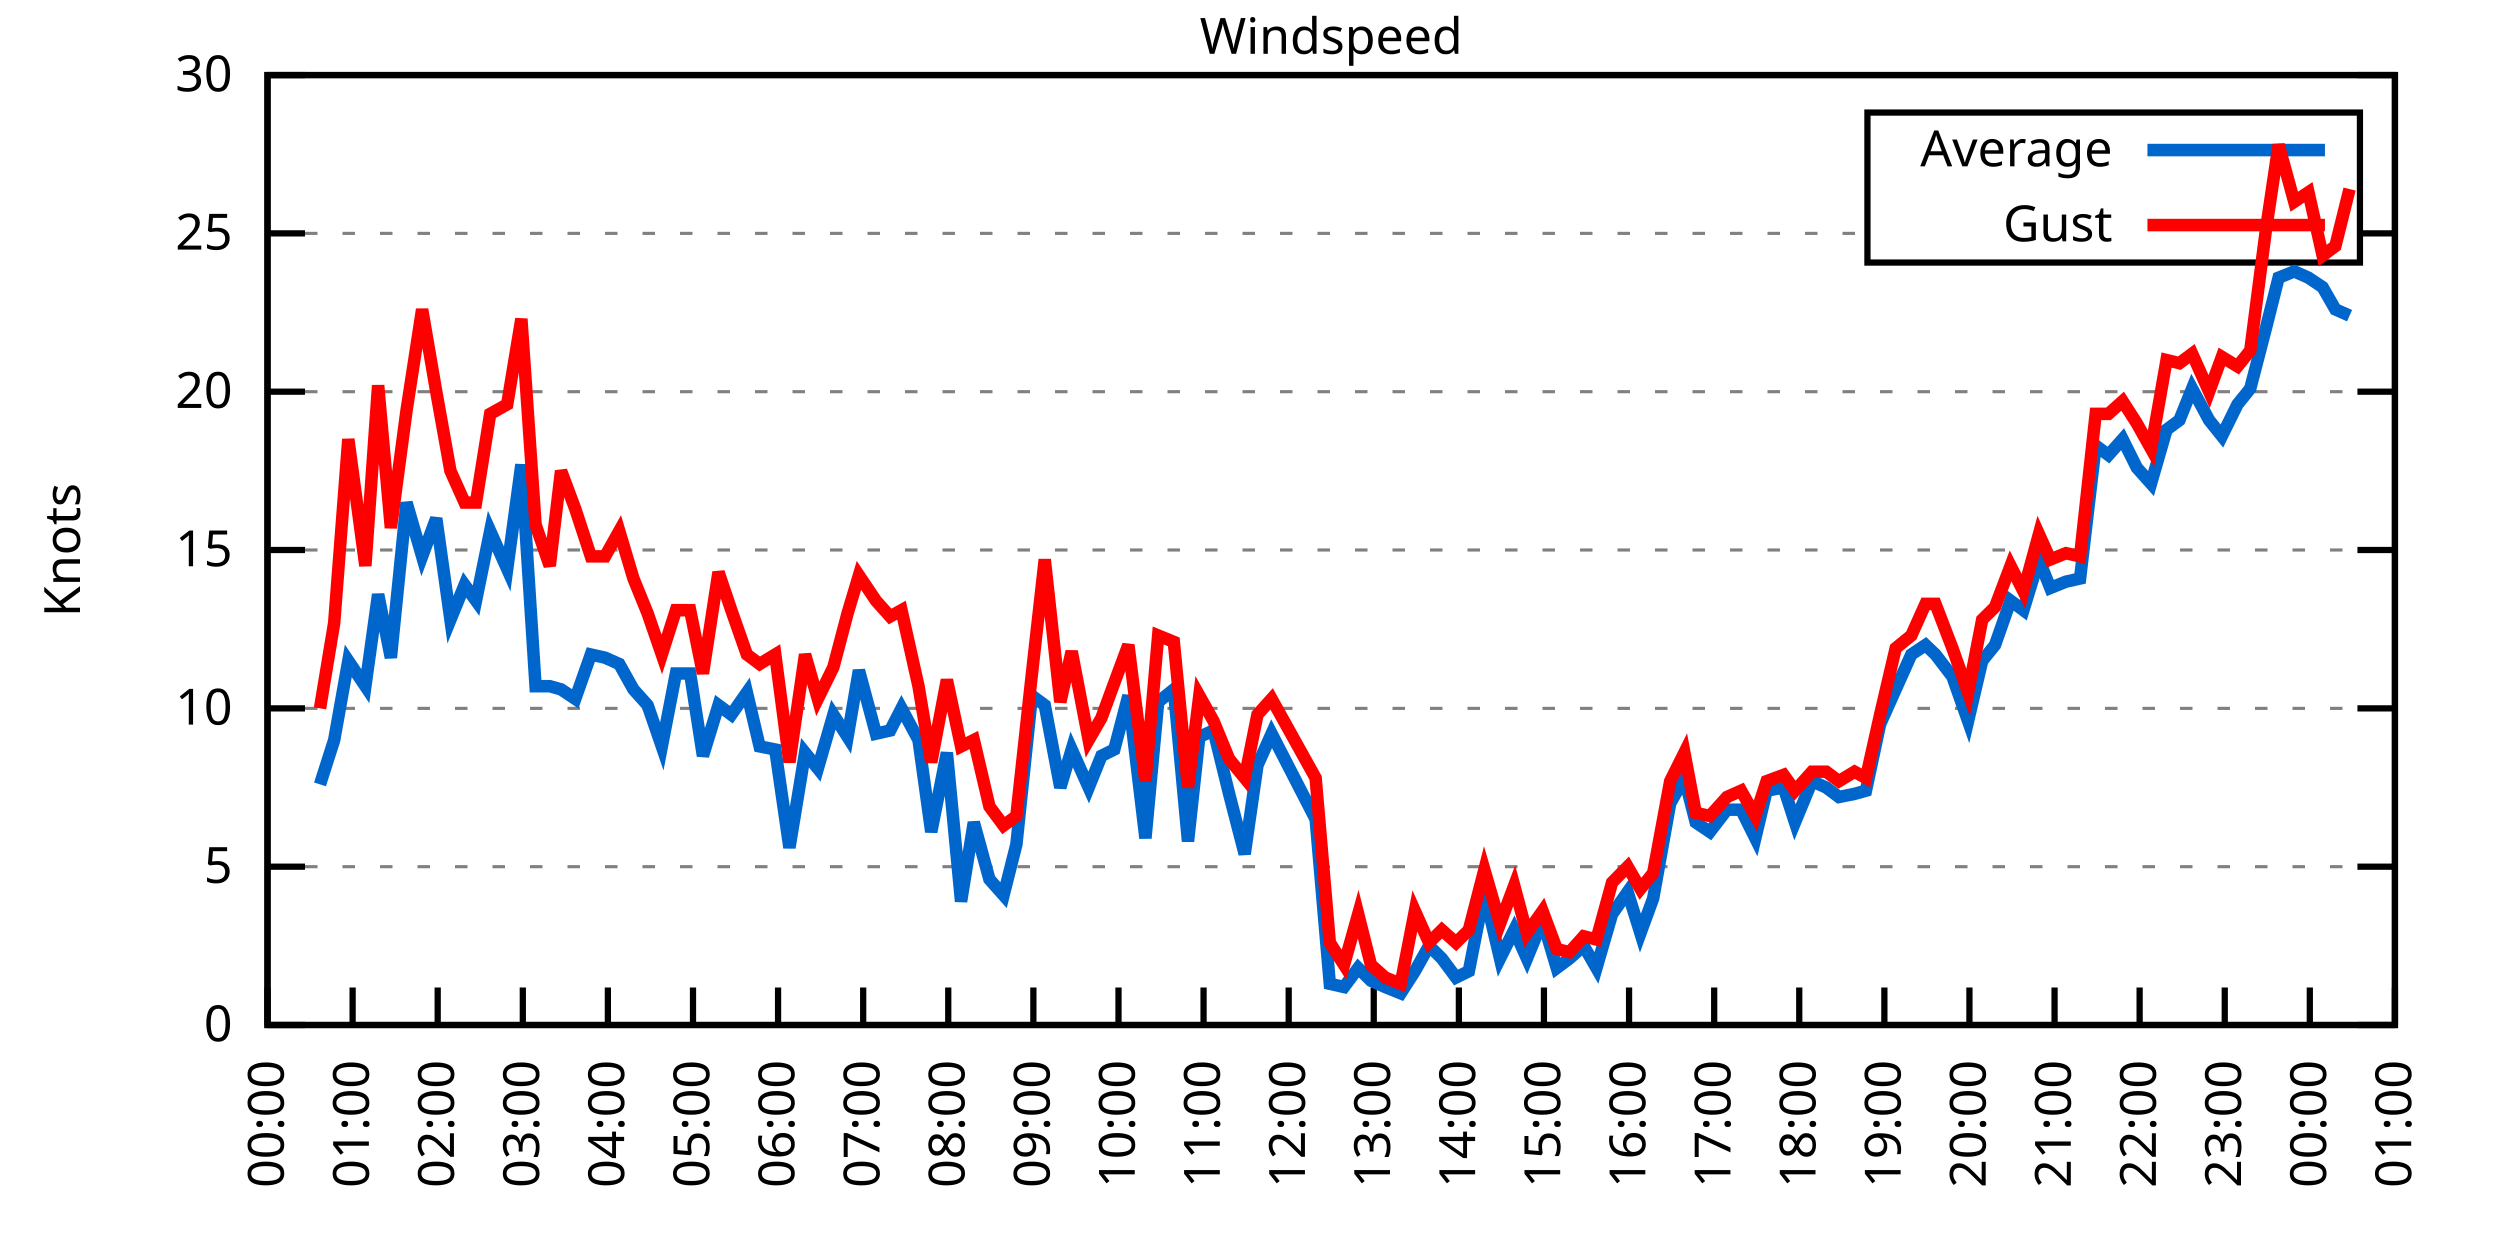
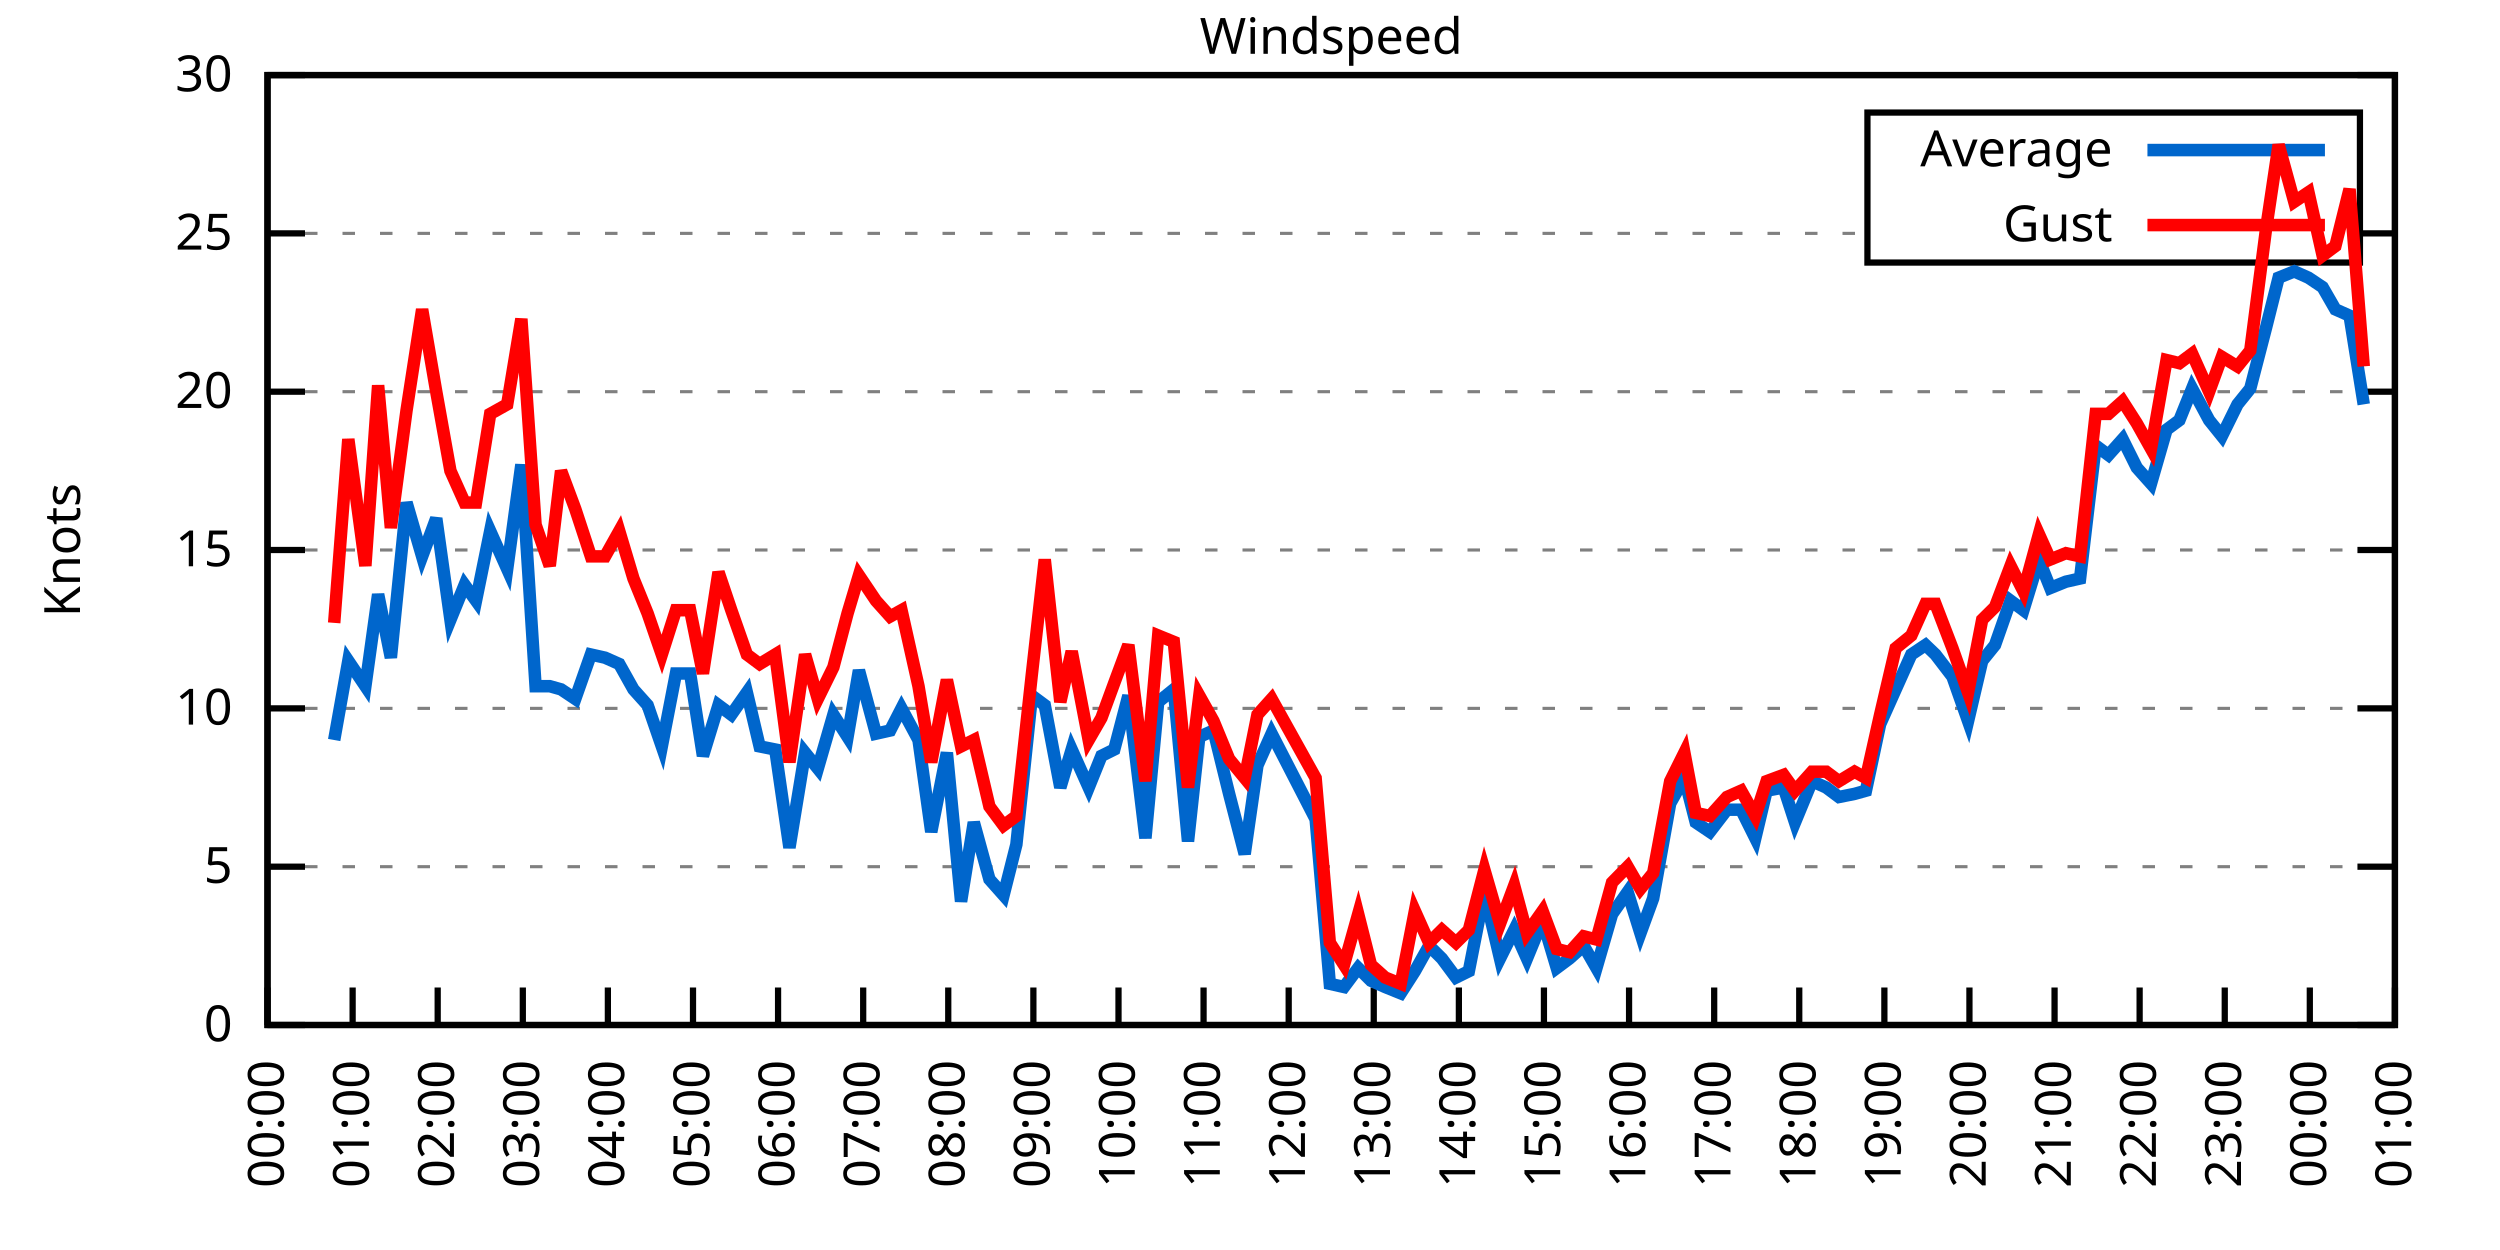
<svg xmlns="http://www.w3.org/2000/svg" xmlns:xlink="http://www.w3.org/1999/xlink" width="400" height="200" viewBox="0 0 400 200">
  <g id="gnuplot_canvas">
    <rect x="0" y="0" width="400" height="200" fill="none" />
    <defs>
      <circle id="gpDot" r="0.5" stroke-width="0.5" stroke="currentColor" />
      <path id="gpPt0" stroke-width="0.333" stroke="currentColor" d="M-1,0 h2 M0,-1 v2" />
      <path id="gpPt1" stroke-width="0.333" stroke="currentColor" d="M-1,-1 L1,1 M1,-1 L-1,1" />
      <path id="gpPt2" stroke-width="0.333" stroke="currentColor" d="M-1,0 L1,0 M0,-1 L0,1 M-1,-1 L1,1 M-1,1 L1,-1" />
      <rect id="gpPt3" stroke-width="0.333" stroke="currentColor" x="-1" y="-1" width="2" height="2" />
      <rect id="gpPt4" stroke-width="0.333" stroke="currentColor" fill="currentColor" x="-1" y="-1" width="2" height="2" />
      <circle id="gpPt5" stroke-width="0.333" stroke="currentColor" cx="0" cy="0" r="1" />
      <use xlink:href="#gpPt5" id="gpPt6" fill="currentColor" stroke="none" />
      <path id="gpPt7" stroke-width="0.333" stroke="currentColor" d="M0,-1.33 L-1.33,0.67 L1.33,0.67 z" />
      <use xlink:href="#gpPt7" id="gpPt8" fill="currentColor" stroke="none" />
      <use xlink:href="#gpPt7" id="gpPt9" stroke="currentColor" transform="rotate(180)" />
      <use xlink:href="#gpPt9" id="gpPt10" fill="currentColor" stroke="none" />
      <use xlink:href="#gpPt3" id="gpPt11" stroke="currentColor" transform="rotate(45)" />
      <use xlink:href="#gpPt11" id="gpPt12" fill="currentColor" stroke="none" />
      <path id="gpPt13" stroke-width="0.333" stroke="currentColor" d="M0,1.330 L1.265,0.411 L0.782,-1.067 L-0.782,-1.076 L-1.265,0.411 z" />
      <use xlink:href="#gpPt13" id="gpPt14" fill="currentColor" stroke="none" />
      <filter id="textbox" filterUnits="objectBoundingBox" x="0" y="0" height="1" width="1">
        <feFlood flood-color="white" flood-opacity="1" result="bgnd" />
        <feComposite in="SourceGraphic" in2="bgnd" operator="atop" />
      </filter>
      <filter id="greybox" filterUnits="objectBoundingBox" x="0" y="0" height="1" width="1">
        <feFlood flood-color="lightgrey" flood-opacity="1" result="grey" />
        <feComposite in="SourceGraphic" in2="grey" operator="atop" />
      </filter>
    </defs>
    <g fill="none" color="white" stroke="currentColor" stroke-width="1.00" stroke-linecap="butt" stroke-linejoin="miter">
</g>
    <g fill="none" color="black" stroke="currentColor" stroke-width="1.00" stroke-linecap="butt" stroke-linejoin="miter">
      <g stroke="none" shape-rendering="crispEdges">
        <polygon fill="rgb(255, 255, 255)" points="42.80,164.00 383.18,164.00 383.18,12.02 42.80,12.02 " />
      </g>
    </g>
    <g fill="none" color="black" stroke="currentColor" stroke-width="1.00" stroke-linecap="butt" stroke-linejoin="miter">
</g>
    <g fill="none" color="black" stroke="black" stroke-width="0.50" stroke-linecap="butt" stroke-linejoin="miter">
</g>
    <g fill="none" color="gray" stroke="currentColor" stroke-width="0.50" stroke-linecap="butt" stroke-linejoin="miter">
      <path stroke="gray" stroke-dasharray="2,4" class="gridline" d="M42.80,164.00 L383.19,164.00  " />
    </g>
    <g fill="none" color="gray" stroke="gray" stroke-width="1.00" stroke-linecap="butt" stroke-linejoin="miter">
</g>
    <g fill="none" color="black" stroke="currentColor" stroke-width="1.00" stroke-linecap="butt" stroke-linejoin="miter">
      <path stroke="black" d="M42.80,164.00 L48.80,164.00 M383.19,164.00 L377.19,164.00  " />
      <g transform="translate(37.20,166.60)" stroke="none" fill="black" font-family="Sans" font-size="8.00" text-anchor="end">
        <text>
          <tspan font-family="Sans"> 0</tspan>
        </text>
      </g>
    </g>
    <g fill="none" color="black" stroke="currentColor" stroke-width="1.00" stroke-linecap="butt" stroke-linejoin="miter">
</g>
    <g fill="none" color="black" stroke="black" stroke-width="0.50" stroke-linecap="butt" stroke-linejoin="miter">
</g>
    <g fill="none" color="gray" stroke="currentColor" stroke-width="0.50" stroke-linecap="butt" stroke-linejoin="miter">
      <path stroke="gray" stroke-dasharray="2,4" class="gridline" d="M42.80,138.67 L383.19,138.67  " />
    </g>
    <g fill="none" color="gray" stroke="gray" stroke-width="1.00" stroke-linecap="butt" stroke-linejoin="miter">
</g>
    <g fill="none" color="black" stroke="currentColor" stroke-width="1.00" stroke-linecap="butt" stroke-linejoin="miter">
      <path stroke="black" d="M42.80,138.67 L48.80,138.67 M383.19,138.67 L377.19,138.67  " />
      <g transform="translate(37.20,141.27)" stroke="none" fill="black" font-family="Sans" font-size="8.00" text-anchor="end">
        <text>
          <tspan font-family="Sans"> 5</tspan>
        </text>
      </g>
    </g>
    <g fill="none" color="black" stroke="currentColor" stroke-width="1.00" stroke-linecap="butt" stroke-linejoin="miter">
</g>
    <g fill="none" color="black" stroke="black" stroke-width="0.50" stroke-linecap="butt" stroke-linejoin="miter">
</g>
    <g fill="none" color="gray" stroke="currentColor" stroke-width="0.50" stroke-linecap="butt" stroke-linejoin="miter">
      <path stroke="gray" stroke-dasharray="2,4" class="gridline" d="M42.80,113.34 L383.19,113.34  " />
    </g>
    <g fill="none" color="gray" stroke="gray" stroke-width="1.00" stroke-linecap="butt" stroke-linejoin="miter">
</g>
    <g fill="none" color="black" stroke="currentColor" stroke-width="1.00" stroke-linecap="butt" stroke-linejoin="miter">
      <path stroke="black" d="M42.80,113.34 L48.80,113.34 M383.19,113.34 L377.19,113.34  " />
      <g transform="translate(37.20,115.94)" stroke="none" fill="black" font-family="Sans" font-size="8.00" text-anchor="end">
        <text>
          <tspan font-family="Sans"> 10</tspan>
        </text>
      </g>
    </g>
    <g fill="none" color="black" stroke="currentColor" stroke-width="1.00" stroke-linecap="butt" stroke-linejoin="miter">
</g>
    <g fill="none" color="black" stroke="black" stroke-width="0.50" stroke-linecap="butt" stroke-linejoin="miter">
</g>
    <g fill="none" color="gray" stroke="currentColor" stroke-width="0.50" stroke-linecap="butt" stroke-linejoin="miter">
      <path stroke="gray" stroke-dasharray="2,4" class="gridline" d="M42.80,88.00 L383.19,88.00  " />
    </g>
    <g fill="none" color="gray" stroke="gray" stroke-width="1.00" stroke-linecap="butt" stroke-linejoin="miter">
</g>
    <g fill="none" color="black" stroke="currentColor" stroke-width="1.00" stroke-linecap="butt" stroke-linejoin="miter">
      <path stroke="black" d="M42.80,88.00 L48.80,88.00 M383.19,88.00 L377.19,88.00  " />
      <g transform="translate(37.20,90.60)" stroke="none" fill="black" font-family="Sans" font-size="8.00" text-anchor="end">
        <text>
          <tspan font-family="Sans"> 15</tspan>
        </text>
      </g>
    </g>
    <g fill="none" color="black" stroke="currentColor" stroke-width="1.00" stroke-linecap="butt" stroke-linejoin="miter">
</g>
    <g fill="none" color="black" stroke="black" stroke-width="0.50" stroke-linecap="butt" stroke-linejoin="miter">
</g>
    <g fill="none" color="gray" stroke="currentColor" stroke-width="0.50" stroke-linecap="butt" stroke-linejoin="miter">
      <path stroke="gray" stroke-dasharray="2,4" class="gridline" d="M42.80,62.67 L383.19,62.67  " />
    </g>
    <g fill="none" color="gray" stroke="gray" stroke-width="1.00" stroke-linecap="butt" stroke-linejoin="miter">
</g>
    <g fill="none" color="black" stroke="currentColor" stroke-width="1.00" stroke-linecap="butt" stroke-linejoin="miter">
      <path stroke="black" d="M42.80,62.67 L48.80,62.67 M383.19,62.67 L377.19,62.67  " />
      <g transform="translate(37.20,65.27)" stroke="none" fill="black" font-family="Sans" font-size="8.00" text-anchor="end">
        <text>
          <tspan font-family="Sans"> 20</tspan>
        </text>
      </g>
    </g>
    <g fill="none" color="black" stroke="currentColor" stroke-width="1.00" stroke-linecap="butt" stroke-linejoin="miter">
</g>
    <g fill="none" color="black" stroke="black" stroke-width="0.50" stroke-linecap="butt" stroke-linejoin="miter">
</g>
    <g fill="none" color="gray" stroke="currentColor" stroke-width="0.50" stroke-linecap="butt" stroke-linejoin="miter">
      <path stroke="gray" stroke-dasharray="2,4" class="gridline" d="M42.80,37.34 L298.79,37.34 M377.59,37.34 L383.19,37.34  " />
    </g>
    <g fill="none" color="gray" stroke="gray" stroke-width="1.00" stroke-linecap="butt" stroke-linejoin="miter">
</g>
    <g fill="none" color="black" stroke="currentColor" stroke-width="1.00" stroke-linecap="butt" stroke-linejoin="miter">
      <path stroke="black" d="M42.80,37.34 L48.80,37.34 M383.19,37.34 L377.19,37.34  " />
      <g transform="translate(37.20,39.94)" stroke="none" fill="black" font-family="Sans" font-size="8.00" text-anchor="end">
        <text>
          <tspan font-family="Sans"> 25</tspan>
        </text>
      </g>
    </g>
    <g fill="none" color="black" stroke="currentColor" stroke-width="1.00" stroke-linecap="butt" stroke-linejoin="miter">
</g>
    <g fill="none" color="black" stroke="black" stroke-width="0.50" stroke-linecap="butt" stroke-linejoin="miter">
</g>
    <g fill="none" color="gray" stroke="currentColor" stroke-width="0.50" stroke-linecap="butt" stroke-linejoin="miter">
      <path stroke="gray" stroke-dasharray="2,4" class="gridline" d="M42.80,12.01 L383.19,12.01  " />
    </g>
    <g fill="none" color="gray" stroke="gray" stroke-width="1.00" stroke-linecap="butt" stroke-linejoin="miter">
</g>
    <g fill="none" color="black" stroke="currentColor" stroke-width="1.00" stroke-linecap="butt" stroke-linejoin="miter">
      <path stroke="black" d="M42.80,12.01 L48.80,12.01 M383.19,12.01 L377.19,12.01  " />
      <g transform="translate(37.20,14.61)" stroke="none" fill="black" font-family="Sans" font-size="8.00" text-anchor="end">
        <text>
          <tspan font-family="Sans"> 30</tspan>
        </text>
      </g>
    </g>
    <g fill="none" color="black" stroke="currentColor" stroke-width="1.00" stroke-linecap="butt" stroke-linejoin="miter">
      <path stroke="black" d="M42.80,164.00 L42.80,158.00  " />
      <g transform="translate(45.40,169.60) rotate(270.00)" stroke="none" fill="black" font-family="Sans" font-size="8.00" text-anchor="end">
        <text>
          <tspan font-family="Sans">00:00</tspan>
        </text>
      </g>
    </g>
    <g fill="none" color="black" stroke="currentColor" stroke-width="1.00" stroke-linecap="butt" stroke-linejoin="miter">
      <path stroke="black" d="M56.42,164.00 L56.42,158.00  " />
      <g transform="translate(59.02,169.60) rotate(270.00)" stroke="none" fill="black" font-family="Sans" font-size="8.00" text-anchor="end">
        <text>
          <tspan font-family="Sans">01:00</tspan>
        </text>
      </g>
    </g>
    <g fill="none" color="black" stroke="currentColor" stroke-width="1.00" stroke-linecap="butt" stroke-linejoin="miter">
      <path stroke="black" d="M70.03,164.00 L70.03,158.00  " />
      <g transform="translate(72.63,169.60) rotate(270.00)" stroke="none" fill="black" font-family="Sans" font-size="8.00" text-anchor="end">
        <text>
          <tspan font-family="Sans">02:00</tspan>
        </text>
      </g>
    </g>
    <g fill="none" color="black" stroke="currentColor" stroke-width="1.00" stroke-linecap="butt" stroke-linejoin="miter">
      <path stroke="black" d="M83.65,164.00 L83.65,158.00  " />
      <g transform="translate(86.25,169.60) rotate(270.00)" stroke="none" fill="black" font-family="Sans" font-size="8.00" text-anchor="end">
        <text>
          <tspan font-family="Sans">03:00</tspan>
        </text>
      </g>
    </g>
    <g fill="none" color="black" stroke="currentColor" stroke-width="1.00" stroke-linecap="butt" stroke-linejoin="miter">
      <path stroke="black" d="M97.26,164.00 L97.26,158.00  " />
      <g transform="translate(99.86,169.60) rotate(270.00)" stroke="none" fill="black" font-family="Sans" font-size="8.00" text-anchor="end">
        <text>
          <tspan font-family="Sans">04:00</tspan>
        </text>
      </g>
    </g>
    <g fill="none" color="black" stroke="currentColor" stroke-width="1.00" stroke-linecap="butt" stroke-linejoin="miter">
      <path stroke="black" d="M110.88,164.00 L110.88,158.00  " />
      <g transform="translate(113.48,169.60) rotate(270.00)" stroke="none" fill="black" font-family="Sans" font-size="8.00" text-anchor="end">
        <text>
          <tspan font-family="Sans">05:00</tspan>
        </text>
      </g>
    </g>
    <g fill="none" color="black" stroke="currentColor" stroke-width="1.00" stroke-linecap="butt" stroke-linejoin="miter">
      <path stroke="black" d="M124.49,164.00 L124.49,158.00  " />
      <g transform="translate(127.09,169.60) rotate(270.00)" stroke="none" fill="black" font-family="Sans" font-size="8.00" text-anchor="end">
        <text>
          <tspan font-family="Sans">06:00</tspan>
        </text>
      </g>
    </g>
    <g fill="none" color="black" stroke="currentColor" stroke-width="1.00" stroke-linecap="butt" stroke-linejoin="miter">
      <path stroke="black" d="M138.11,164.00 L138.11,158.00  " />
      <g transform="translate(140.71,169.60) rotate(270.00)" stroke="none" fill="black" font-family="Sans" font-size="8.00" text-anchor="end">
        <text>
          <tspan font-family="Sans">07:00</tspan>
        </text>
      </g>
    </g>
    <g fill="none" color="black" stroke="currentColor" stroke-width="1.00" stroke-linecap="butt" stroke-linejoin="miter">
      <path stroke="black" d="M151.72,164.00 L151.72,158.00  " />
      <g transform="translate(154.32,169.60) rotate(270.00)" stroke="none" fill="black" font-family="Sans" font-size="8.00" text-anchor="end">
        <text>
          <tspan font-family="Sans">08:00</tspan>
        </text>
      </g>
    </g>
    <g fill="none" color="black" stroke="currentColor" stroke-width="1.00" stroke-linecap="butt" stroke-linejoin="miter">
      <path stroke="black" d="M165.34,164.00 L165.34,158.00  " />
      <g transform="translate(167.94,169.60) rotate(270.00)" stroke="none" fill="black" font-family="Sans" font-size="8.00" text-anchor="end">
        <text>
          <tspan font-family="Sans">09:00</tspan>
        </text>
      </g>
    </g>
    <g fill="none" color="black" stroke="currentColor" stroke-width="1.00" stroke-linecap="butt" stroke-linejoin="miter">
      <path stroke="black" d="M178.96,164.00 L178.96,158.00  " />
      <g transform="translate(181.56,169.60) rotate(270.00)" stroke="none" fill="black" font-family="Sans" font-size="8.00" text-anchor="end">
        <text>
          <tspan font-family="Sans">10:00</tspan>
        </text>
      </g>
    </g>
    <g fill="none" color="black" stroke="currentColor" stroke-width="1.00" stroke-linecap="butt" stroke-linejoin="miter">
      <path stroke="black" d="M192.57,164.00 L192.57,158.00  " />
      <g transform="translate(195.17,169.60) rotate(270.00)" stroke="none" fill="black" font-family="Sans" font-size="8.00" text-anchor="end">
        <text>
          <tspan font-family="Sans">11:00</tspan>
        </text>
      </g>
    </g>
    <g fill="none" color="black" stroke="currentColor" stroke-width="1.00" stroke-linecap="butt" stroke-linejoin="miter">
      <path stroke="black" d="M206.19,164.00 L206.19,158.00  " />
      <g transform="translate(208.79,169.60) rotate(270.00)" stroke="none" fill="black" font-family="Sans" font-size="8.00" text-anchor="end">
        <text>
          <tspan font-family="Sans">12:00</tspan>
        </text>
      </g>
    </g>
    <g fill="none" color="black" stroke="currentColor" stroke-width="1.00" stroke-linecap="butt" stroke-linejoin="miter">
      <path stroke="black" d="M219.80,164.00 L219.80,158.00  " />
      <g transform="translate(222.40,169.60) rotate(270.00)" stroke="none" fill="black" font-family="Sans" font-size="8.00" text-anchor="end">
        <text>
          <tspan font-family="Sans">13:00</tspan>
        </text>
      </g>
    </g>
    <g fill="none" color="black" stroke="currentColor" stroke-width="1.00" stroke-linecap="butt" stroke-linejoin="miter">
      <path stroke="black" d="M233.42,164.00 L233.42,158.00  " />
      <g transform="translate(236.02,169.60) rotate(270.00)" stroke="none" fill="black" font-family="Sans" font-size="8.00" text-anchor="end">
        <text>
          <tspan font-family="Sans">14:00</tspan>
        </text>
      </g>
    </g>
    <g fill="none" color="black" stroke="currentColor" stroke-width="1.00" stroke-linecap="butt" stroke-linejoin="miter">
      <path stroke="black" d="M247.03,164.00 L247.03,158.00  " />
      <g transform="translate(249.63,169.60) rotate(270.00)" stroke="none" fill="black" font-family="Sans" font-size="8.00" text-anchor="end">
        <text>
          <tspan font-family="Sans">15:00</tspan>
        </text>
      </g>
    </g>
    <g fill="none" color="black" stroke="currentColor" stroke-width="1.00" stroke-linecap="butt" stroke-linejoin="miter">
      <path stroke="black" d="M260.65,164.00 L260.65,158.00  " />
      <g transform="translate(263.25,169.60) rotate(270.00)" stroke="none" fill="black" font-family="Sans" font-size="8.00" text-anchor="end">
        <text>
          <tspan font-family="Sans">16:00</tspan>
        </text>
      </g>
    </g>
    <g fill="none" color="black" stroke="currentColor" stroke-width="1.00" stroke-linecap="butt" stroke-linejoin="miter">
      <path stroke="black" d="M274.27,164.00 L274.27,158.00  " />
      <g transform="translate(276.87,169.60) rotate(270.00)" stroke="none" fill="black" font-family="Sans" font-size="8.00" text-anchor="end">
        <text>
          <tspan font-family="Sans">17:00</tspan>
        </text>
      </g>
    </g>
    <g fill="none" color="black" stroke="currentColor" stroke-width="1.00" stroke-linecap="butt" stroke-linejoin="miter">
      <path stroke="black" d="M287.88,164.00 L287.88,158.00  " />
      <g transform="translate(290.48,169.60) rotate(270.00)" stroke="none" fill="black" font-family="Sans" font-size="8.00" text-anchor="end">
        <text>
          <tspan font-family="Sans">18:00</tspan>
        </text>
      </g>
    </g>
    <g fill="none" color="black" stroke="currentColor" stroke-width="1.00" stroke-linecap="butt" stroke-linejoin="miter">
      <path stroke="black" d="M301.50,164.00 L301.50,158.00  " />
      <g transform="translate(304.10,169.60) rotate(270.00)" stroke="none" fill="black" font-family="Sans" font-size="8.00" text-anchor="end">
        <text>
          <tspan font-family="Sans">19:00</tspan>
        </text>
      </g>
    </g>
    <g fill="none" color="black" stroke="currentColor" stroke-width="1.00" stroke-linecap="butt" stroke-linejoin="miter">
      <path stroke="black" d="M315.11,164.00 L315.11,158.00  " />
      <g transform="translate(317.71,169.60) rotate(270.00)" stroke="none" fill="black" font-family="Sans" font-size="8.00" text-anchor="end">
        <text>
          <tspan font-family="Sans">20:00</tspan>
        </text>
      </g>
    </g>
    <g fill="none" color="black" stroke="currentColor" stroke-width="1.00" stroke-linecap="butt" stroke-linejoin="miter">
      <path stroke="black" d="M328.73,164.00 L328.73,158.00  " />
      <g transform="translate(331.33,169.60) rotate(270.00)" stroke="none" fill="black" font-family="Sans" font-size="8.00" text-anchor="end">
        <text>
          <tspan font-family="Sans">21:00</tspan>
        </text>
      </g>
    </g>
    <g fill="none" color="black" stroke="currentColor" stroke-width="1.00" stroke-linecap="butt" stroke-linejoin="miter">
      <path stroke="black" d="M342.34,164.00 L342.34,158.00  " />
      <g transform="translate(344.94,169.60) rotate(270.00)" stroke="none" fill="black" font-family="Sans" font-size="8.00" text-anchor="end">
        <text>
          <tspan font-family="Sans">22:00</tspan>
        </text>
      </g>
    </g>
    <g fill="none" color="black" stroke="currentColor" stroke-width="1.00" stroke-linecap="butt" stroke-linejoin="miter">
      <path stroke="black" d="M355.96,164.00 L355.96,158.00  " />
      <g transform="translate(358.56,169.60) rotate(270.00)" stroke="none" fill="black" font-family="Sans" font-size="8.00" text-anchor="end">
        <text>
          <tspan font-family="Sans">23:00</tspan>
        </text>
      </g>
    </g>
    <g fill="none" color="black" stroke="currentColor" stroke-width="1.00" stroke-linecap="butt" stroke-linejoin="miter">
      <path stroke="black" d="M369.57,164.00 L369.57,158.00  " />
      <g transform="translate(372.17,169.60) rotate(270.00)" stroke="none" fill="black" font-family="Sans" font-size="8.00" text-anchor="end">
        <text>
          <tspan font-family="Sans">00:00</tspan>
        </text>
      </g>
    </g>
    <g fill="none" color="black" stroke="currentColor" stroke-width="1.00" stroke-linecap="butt" stroke-linejoin="miter">
      <path stroke="black" d="M383.19,164.00 L383.19,158.00  " />
      <g transform="translate(385.79,169.60) rotate(270.00)" stroke="none" fill="black" font-family="Sans" font-size="8.00" text-anchor="end">
        <text>
          <tspan font-family="Sans">01:00</tspan>
        </text>
      </g>
    </g>
    <g fill="none" color="black" stroke="currentColor" stroke-width="1.00" stroke-linecap="butt" stroke-linejoin="miter">
</g>
    <g fill="none" color="black" stroke="currentColor" stroke-width="1.00" stroke-linecap="butt" stroke-linejoin="miter">
      <path stroke="black" d="M42.80,12.01 L42.80,164.00 L383.19,164.00 L383.19,12.01 L42.80,12.01 Z  " />
    </g>
    <g fill="none" color="black" stroke="currentColor" stroke-width="1.00" stroke-linecap="butt" stroke-linejoin="miter">
</g>
    <g fill="none" color="black" stroke="currentColor" stroke-width="1.00" stroke-linecap="butt" stroke-linejoin="miter">
      <path stroke="black" d="M298.79,42.01 L298.79,18.01 L377.59,18.01 L377.59,42.01 L298.79,42.01 Z  " />
    </g>
    <g id="Windspeed_plot_1">
      <g fill="none" color="white" stroke="black" stroke-width="2.00" stroke-linecap="butt" stroke-linejoin="miter">
</g>
      <g fill="none" color="black" stroke="currentColor" stroke-width="2.00" stroke-linecap="butt" stroke-linejoin="miter">
        <g transform="translate(337.99,26.61)" stroke="none" fill="black" font-family="Sans" font-size="8.00" text-anchor="end">
          <text>
            <tspan font-family="Sans">Average</tspan>
          </text>
        </g>
      </g>
      <g fill="none" color="black" stroke="currentColor" stroke-width="2.00" stroke-linecap="butt" stroke-linejoin="miter">
-         <path stroke="rgb(  0, 102, 204)" d="M343.59,24.01 L371.99,24.01 M51.20,125.50 L53.47,118.40 L55.73,105.74 L58.46,109.79 L60.50,95.10 L62.54,105.23   L65.04,80.41 L67.54,89.02 L69.80,82.94 L72.07,99.15 L74.34,93.58 L76.16,96.11 L78.43,84.97 L81.15,91.04   L83.42,74.33 L85.69,109.79 L87.96,109.79 L89.77,110.30 L92.04,111.82 L94.54,104.72 L96.81,105.23 L99.08,106.24   L101.35,110.30 L103.62,112.83 L105.89,119.42 L108.15,107.76 L110.42,107.76 L112.47,120.94 L114.96,112.83 L117.01,114.35   L119.50,110.80 L121.54,119.42 L124.04,119.92 L126.31,135.63 L128.81,120.43 L130.85,122.96 L133.34,114.35 L135.61,117.90   L137.43,107.26 L140.15,117.39 L142.42,116.88 L144.24,113.34 L146.96,118.40 L149.00,133.10 L151.50,120.43 L153.77,144.24   L155.81,131.58 L158.31,140.69 L160.57,143.23 L162.62,135.12 L165.11,111.31 L167.16,112.83 L169.65,126.00 L171.47,119.92   L174.19,126.00 L176.23,120.94 L178.28,119.92 L180.54,111.31 L183.27,134.11 L185.31,112.32 L187.81,110.30 L190.08,134.62   L191.89,117.90 L194.16,116.88 L196.66,127.02 L199.15,136.64 L201.19,122.46 L203.46,117.39 L210.50,131.07 L212.77,157.41   L215.04,157.92 L217.31,154.88 L219.35,156.91 L221.62,157.92 L224.11,158.93 L226.38,155.39 L228.65,151.33 L230.70,153.36   L232.96,156.40 L235.01,155.39 L237.50,142.72 L240.00,153.36 L242.27,148.80 L244.31,153.36 L246.81,147.28 L249.08,154.88   L251.12,153.36 L253.39,151.33 L255.43,154.88 L257.93,146.27 L260.42,142.72 L262.47,149.31 L264.51,143.73 L267.23,128.54   L269.50,124.48 L271.32,131.58 L273.58,133.10 L276.31,129.55 L278.58,129.55 L280.85,134.11 L282.66,126.51 L285.38,126.00   L287.20,131.58 L289.92,124.99 L292.19,126.00 L294.23,127.52 L296.73,127.02 L298.55,126.51 L300.82,115.87 L303.31,110.30   L305.81,104.72 L308.08,103.20 L309.67,104.72 L312.39,108.27 L314.89,115.36 L317.15,105.74 L319.20,103.20 L321.69,96.11   L323.74,97.63 L326.23,89.52 L328.05,94.08 L330.54,93.07 L332.81,92.56 L335.31,71.29 L337.35,72.81 L339.62,70.27   L341.89,74.83 L344.16,77.37 L346.65,68.75 L348.70,67.23 L350.74,62.17 L353.46,67.23 L355.50,69.77 L358.00,64.70   L360.04,62.17 L362.54,52.54 L364.58,44.43 L367.08,43.42 L369.35,44.43 L371.62,45.95 L373.66,49.50 L375.93,50.51    " />
+         <path stroke="rgb(  0, 102, 204)" d="M343.59,24.01 L371.99,24.01 M53.47,118.40 L55.73,105.74 L58.46,109.79 L60.50,95.10 L62.54,105.23 L65.04,80.41   L67.54,89.02 L69.80,82.94 L72.07,99.15 L74.34,93.58 L76.16,96.11 L78.43,84.97 L81.15,91.04 L83.42,74.33   L85.69,109.79 L87.96,109.79 L89.77,110.30 L92.04,111.82 L94.54,104.72 L96.81,105.23 L99.08,106.24 L101.35,110.30   L103.62,112.83 L105.89,119.42 L108.15,107.76 L110.42,107.76 L112.47,120.94 L114.96,112.83 L117.01,114.35 L119.50,110.80   L121.54,119.42 L124.04,119.92 L126.31,135.63 L128.81,120.43 L130.85,122.96 L133.34,114.35 L135.61,117.90 L137.43,107.26   L140.15,117.39 L142.42,116.88 L144.24,113.34 L146.96,118.40 L149.00,133.10 L151.50,120.43 L153.77,144.24 L155.81,131.58   L158.31,140.69 L160.57,143.23 L162.62,135.12 L165.11,111.31 L167.16,112.83 L169.65,126.00 L171.47,119.92 L174.19,126.00   L176.23,120.94 L178.28,119.92 L180.54,111.31 L183.27,134.11 L185.31,112.32 L187.81,110.30 L190.08,134.62 L191.89,117.90   L194.16,116.88 L196.66,127.02 L199.15,136.64 L201.19,122.46 L203.46,117.39 L210.50,131.07 L212.77,157.41 L215.04,157.92   L217.31,154.88 L219.35,156.91 L221.62,157.92 L224.11,158.93 L226.38,155.39 L228.65,151.33 L230.70,153.36 L232.96,156.40   L235.01,155.39 L237.50,142.72 L240.00,153.36 L242.27,148.80 L244.31,153.36 L246.81,147.28 L249.08,154.88 L251.12,153.36   L253.39,151.33 L255.43,154.88 L257.93,146.27 L260.42,142.72 L262.47,149.31 L264.51,143.73 L267.23,128.54 L269.50,124.48   L271.32,131.58 L273.58,133.10 L276.31,129.55 L278.58,129.55 L280.85,134.11 L282.66,126.51 L285.38,126.00 L287.20,131.58   L289.92,124.99 L292.19,126.00 L294.23,127.52 L296.73,127.02 L298.55,126.51 L300.82,115.87 L303.31,110.30 L305.81,104.72   L308.08,103.20 L309.67,104.72 L312.39,108.27 L314.89,115.36 L317.15,105.74 L319.20,103.20 L321.69,96.11 L323.74,97.63   L326.23,89.52 L328.05,94.08 L330.54,93.07 L332.81,92.56 L335.31,71.29 L337.35,72.81 L339.62,70.27 L341.89,74.83   L344.16,77.37 L346.65,68.75 L348.70,67.23 L350.74,62.17 L353.46,67.23 L355.50,69.77 L358.00,64.70 L360.04,62.17   L362.54,52.54 L364.58,44.43 L367.08,43.42 L369.35,44.43 L371.62,45.95 L373.66,49.50 L375.93,50.51 L378.20,64.70    " />
      </g>
    </g>
    <g id="Windspeed_plot_2">
      <g fill="none" color="black" stroke="currentColor" stroke-width="2.00" stroke-linecap="butt" stroke-linejoin="miter">
        <g transform="translate(337.99,38.61)" stroke="none" fill="black" font-family="Sans" font-size="8.00" text-anchor="end">
          <text>
            <tspan font-family="Sans">Gust</tspan>
          </text>
        </g>
      </g>
      <g fill="none" color="black" stroke="currentColor" stroke-width="2.00" stroke-linecap="butt" stroke-linejoin="miter">
-         <path stroke="rgb(255,   0,   0)" d="M343.59,36.01 L371.99,36.01 M51.20,113.34 L53.47,99.66 L55.73,70.27 L58.46,90.54 L60.50,61.66 L62.54,84.46   L65.04,65.71 L67.54,49.50 L69.80,62.67 L72.07,75.34 L74.34,80.41 L76.16,80.41 L78.43,66.22 L81.15,64.70   L83.42,51.02 L85.69,83.95 L87.96,90.54 L89.77,75.34 L92.04,81.42 L94.54,89.02 L96.81,89.02 L99.08,84.97   L101.35,92.56 L103.62,98.14 L105.89,104.72 L108.15,97.63 L110.42,97.63 L112.47,107.76 L114.96,91.55 L117.01,97.63   L119.50,104.72 L121.54,106.24 L124.04,104.72 L126.31,121.95 L128.81,104.72 L130.85,111.82 L133.34,106.75 L135.61,98.14   L137.43,92.06 L140.15,96.11 L142.42,98.64 L144.24,97.63 L146.96,109.79 L149.00,121.95 L151.50,108.78 L153.77,119.42   L155.81,118.40 L158.31,129.04 L160.57,132.08 L162.62,130.56 L165.11,107.76 L167.16,89.52 L169.65,112.32 L171.47,104.22   L174.19,118.40 L176.23,114.86 L178.28,109.28 L180.54,103.20 L183.27,124.99 L185.31,101.68 L187.81,102.70 L190.08,126.00   L191.89,111.31 L194.16,115.36 L196.66,121.44 L199.15,124.48 L201.19,114.35 L203.46,111.82 L210.50,124.48 L212.77,150.83   L215.04,154.37 L217.31,146.27 L219.35,154.37 L221.62,156.40 L224.11,157.41 L226.38,145.76 L228.65,150.83 L230.70,148.80   L232.96,150.83 L235.01,148.80 L237.50,139.17 L240.00,147.79 L242.27,141.71 L244.31,149.31 L246.81,145.76 L249.08,151.84   L251.12,152.35 L253.39,149.81 L255.43,150.32 L257.93,141.20 L260.42,138.67 L262.47,142.21 L264.51,139.68 L267.23,124.99   L269.50,120.43 L271.32,130.06 L273.58,130.56 L276.31,127.52 L278.58,126.51 L280.85,130.56 L282.66,124.99 L285.38,123.98   L287.20,126.51 L289.92,123.47 L292.19,123.47 L294.23,124.99 L296.73,123.47 L298.55,124.48 L300.82,114.35 L303.31,103.71   L305.81,101.68 L308.08,96.62 L309.67,96.62 L312.39,103.71 L314.89,110.80 L317.15,99.15 L319.20,97.12 L321.69,90.54   L323.74,94.59 L326.23,85.47 L328.05,89.52 L330.54,88.51 L332.81,89.02 L335.31,66.22 L337.35,66.22 L339.62,64.19   L341.89,67.74 L344.16,71.79 L346.65,57.61 L348.70,58.11 L350.74,56.59 L353.46,62.67 L355.50,57.10 L358.00,58.62   L360.04,56.09 L362.54,36.84 L364.58,23.16 L367.08,32.28 L369.35,30.76 L371.62,40.89 L373.66,39.37 L375.93,30.25    " />
+         <path stroke="rgb(255,   0,   0)" d="M343.59,36.01 L371.99,36.01 M53.47,99.66 L55.73,70.27 L58.46,90.54 L60.50,61.66 L62.54,84.46 L65.04,65.71   L67.54,49.50 L69.80,62.67 L72.07,75.34 L74.34,80.41 L76.16,80.41 L78.43,66.22 L81.15,64.70 L83.42,51.02   L85.69,83.95 L87.96,90.54 L89.77,75.34 L92.04,81.42 L94.54,89.02 L96.81,89.02 L99.08,84.97 L101.35,92.56   L103.62,98.14 L105.89,104.72 L108.15,97.63 L110.42,97.63 L112.47,107.76 L114.96,91.55 L117.01,97.63 L119.50,104.72   L121.54,106.24 L124.04,104.72 L126.31,121.95 L128.81,104.72 L130.85,111.82 L133.34,106.75 L135.61,98.14 L137.43,92.06   L140.15,96.11 L142.42,98.64 L144.24,97.63 L146.96,109.79 L149.00,121.95 L151.50,108.78 L153.77,119.42 L155.81,118.40   L158.31,129.04 L160.57,132.08 L162.62,130.56 L165.11,107.76 L167.16,89.52 L169.65,112.32 L171.47,104.22 L174.19,118.40   L176.23,114.86 L178.28,109.28 L180.54,103.20 L183.27,124.99 L185.31,101.68 L187.81,102.70 L190.08,126.00 L191.89,111.31   L194.16,115.36 L196.66,121.44 L199.15,124.48 L201.19,114.35 L203.46,111.82 L210.50,124.48 L212.77,150.83 L215.04,154.37   L217.31,146.27 L219.35,154.37 L221.62,156.40 L224.11,157.41 L226.38,145.76 L228.65,150.83 L230.70,148.80 L232.96,150.83   L235.01,148.80 L237.50,139.17 L240.00,147.79 L242.27,141.71 L244.31,149.31 L246.81,145.76 L249.08,151.84 L251.12,152.35   L253.39,149.81 L255.43,150.32 L257.93,141.20 L260.42,138.67 L262.47,142.21 L264.51,139.68 L267.23,124.99 L269.50,120.43   L271.32,130.06 L273.58,130.56 L276.31,127.52 L278.58,126.51 L280.85,130.56 L282.66,124.99 L285.38,123.98 L287.20,126.51   L289.92,123.47 L292.19,123.47 L294.23,124.99 L296.73,123.47 L298.55,124.48 L300.82,114.35 L303.31,103.71 L305.81,101.68   L308.08,96.62 L309.67,96.62 L312.39,103.71 L314.89,110.80 L317.15,99.15 L319.20,97.12 L321.69,90.54 L323.74,94.59   L326.23,85.47 L328.05,89.52 L330.54,88.51 L332.81,89.02 L335.31,66.22 L337.35,66.22 L339.62,64.19 L341.89,67.74   L344.16,71.79 L346.65,57.61 L348.70,58.11 L350.74,56.59 L353.46,62.67 L355.50,57.10 L358.00,58.62 L360.04,56.09   L362.54,36.84 L364.58,23.16 L367.08,32.28 L369.35,30.76 L371.62,40.89 L373.66,39.37 L375.93,30.25 L378.20,58.62    " />
      </g>
    </g>
    <g fill="none" color="black" stroke="currentColor" stroke-width="2.00" stroke-linecap="butt" stroke-linejoin="miter">
</g>
    <g fill="none" color="black" stroke="black" stroke-width="1.00" stroke-linecap="butt" stroke-linejoin="miter">
</g>
    <g fill="none" color="black" stroke="currentColor" stroke-width="1.00" stroke-linecap="butt" stroke-linejoin="miter">
      <path stroke="black" d="M42.80,12.01 L42.80,164.00 L383.19,164.00 L383.19,12.01 L42.80,12.01 Z  " />
      <g transform="translate(12.80,88.01) rotate(270.00)" stroke="none" fill="black" font-family="Sans" font-size="8.00" text-anchor="middle">
        <text>
          <tspan font-family="Sans">Knots</tspan>
        </text>
      </g>
    </g>
    <g fill="none" color="black" stroke="currentColor" stroke-width="1.00" stroke-linecap="butt" stroke-linejoin="miter">
</g>
    <g fill="none" color="black" stroke="currentColor" stroke-width="1.00" stroke-linecap="butt" stroke-linejoin="miter">
      <g transform="translate(212.99,8.61)" stroke="none" fill="black" font-family="Sans" font-size="8.00" text-anchor="middle">
        <text>
          <tspan font-family="Sans">Windspeed</tspan>
        </text>
      </g>
    </g>
    <g fill="none" color="black" stroke="currentColor" stroke-width="1.00" stroke-linecap="butt" stroke-linejoin="miter">
</g>
  </g>
</svg>
